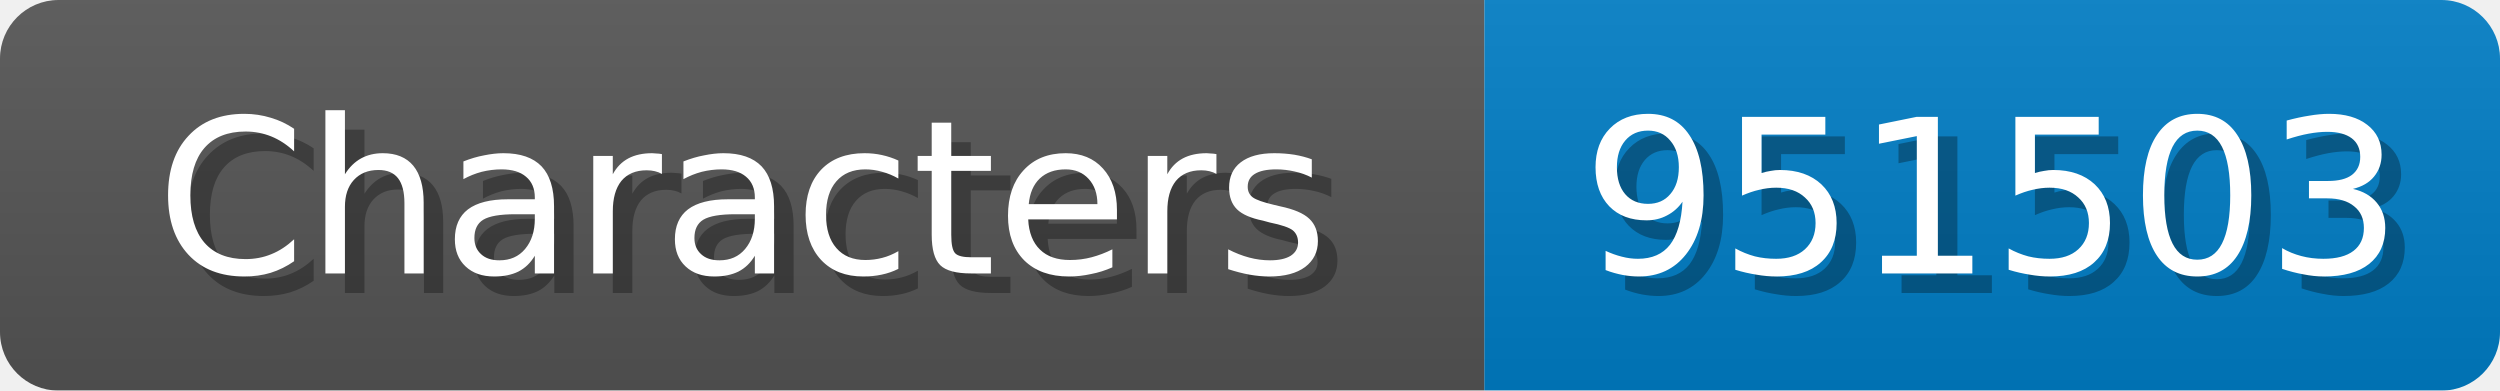
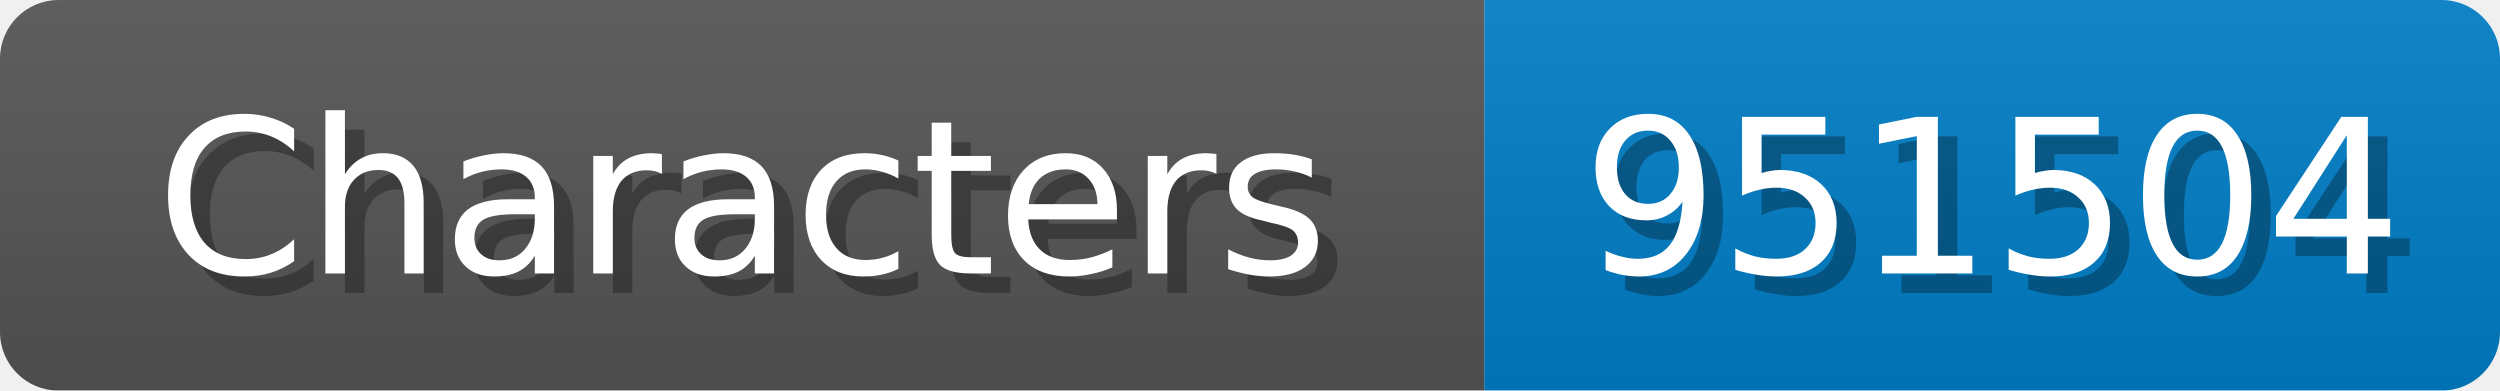
<svg xmlns="http://www.w3.org/2000/svg" width="128" height="20">
  <linearGradient id="b" x2="0" y2="100%">
    <stop offset="0" stop-color="#bbb" stop-opacity=".1" />
    <stop offset="1" stop-opacity=".1" />
  </linearGradient>
  <mask id="anybadge_1">
    <rect width="128" height="20" rx="3" fill="#fff" />
  </mask>
  <g mask="url(#anybadge_1)">
    <path fill="#555" d="M0 0h76v20H0z" />
    <path fill="#007ec6" d="M76 0h52v20H76z" />
    <path fill="url(#b)" d="M0 0h128v20H0z" />
  </g>
  <g fill="#fff" text-anchor="middle" font-family="DejaVu Sans,Verdana,Geneva,sans-serif" font-size="11">
    <text x="39.0" y="15" fill="#010101" fill-opacity=".3">Characters</text>
    <text x="38.0" y="14">Characters</text>
  </g>
  <g fill="#fff" text-anchor="middle" font-family="DejaVu Sans,Verdana,Geneva,sans-serif" font-size="11">
-     <text x="103.0" y="15" fill="#010101" fill-opacity=".3">951503</text>
-     <text x="102.0" y="14">951503</text>
+     <text x="103.0" y="15" fill="#010101" fill-opacity=".3">951504</text>
+     <text x="102.0" y="14">951504</text>
  </g>
</svg>
